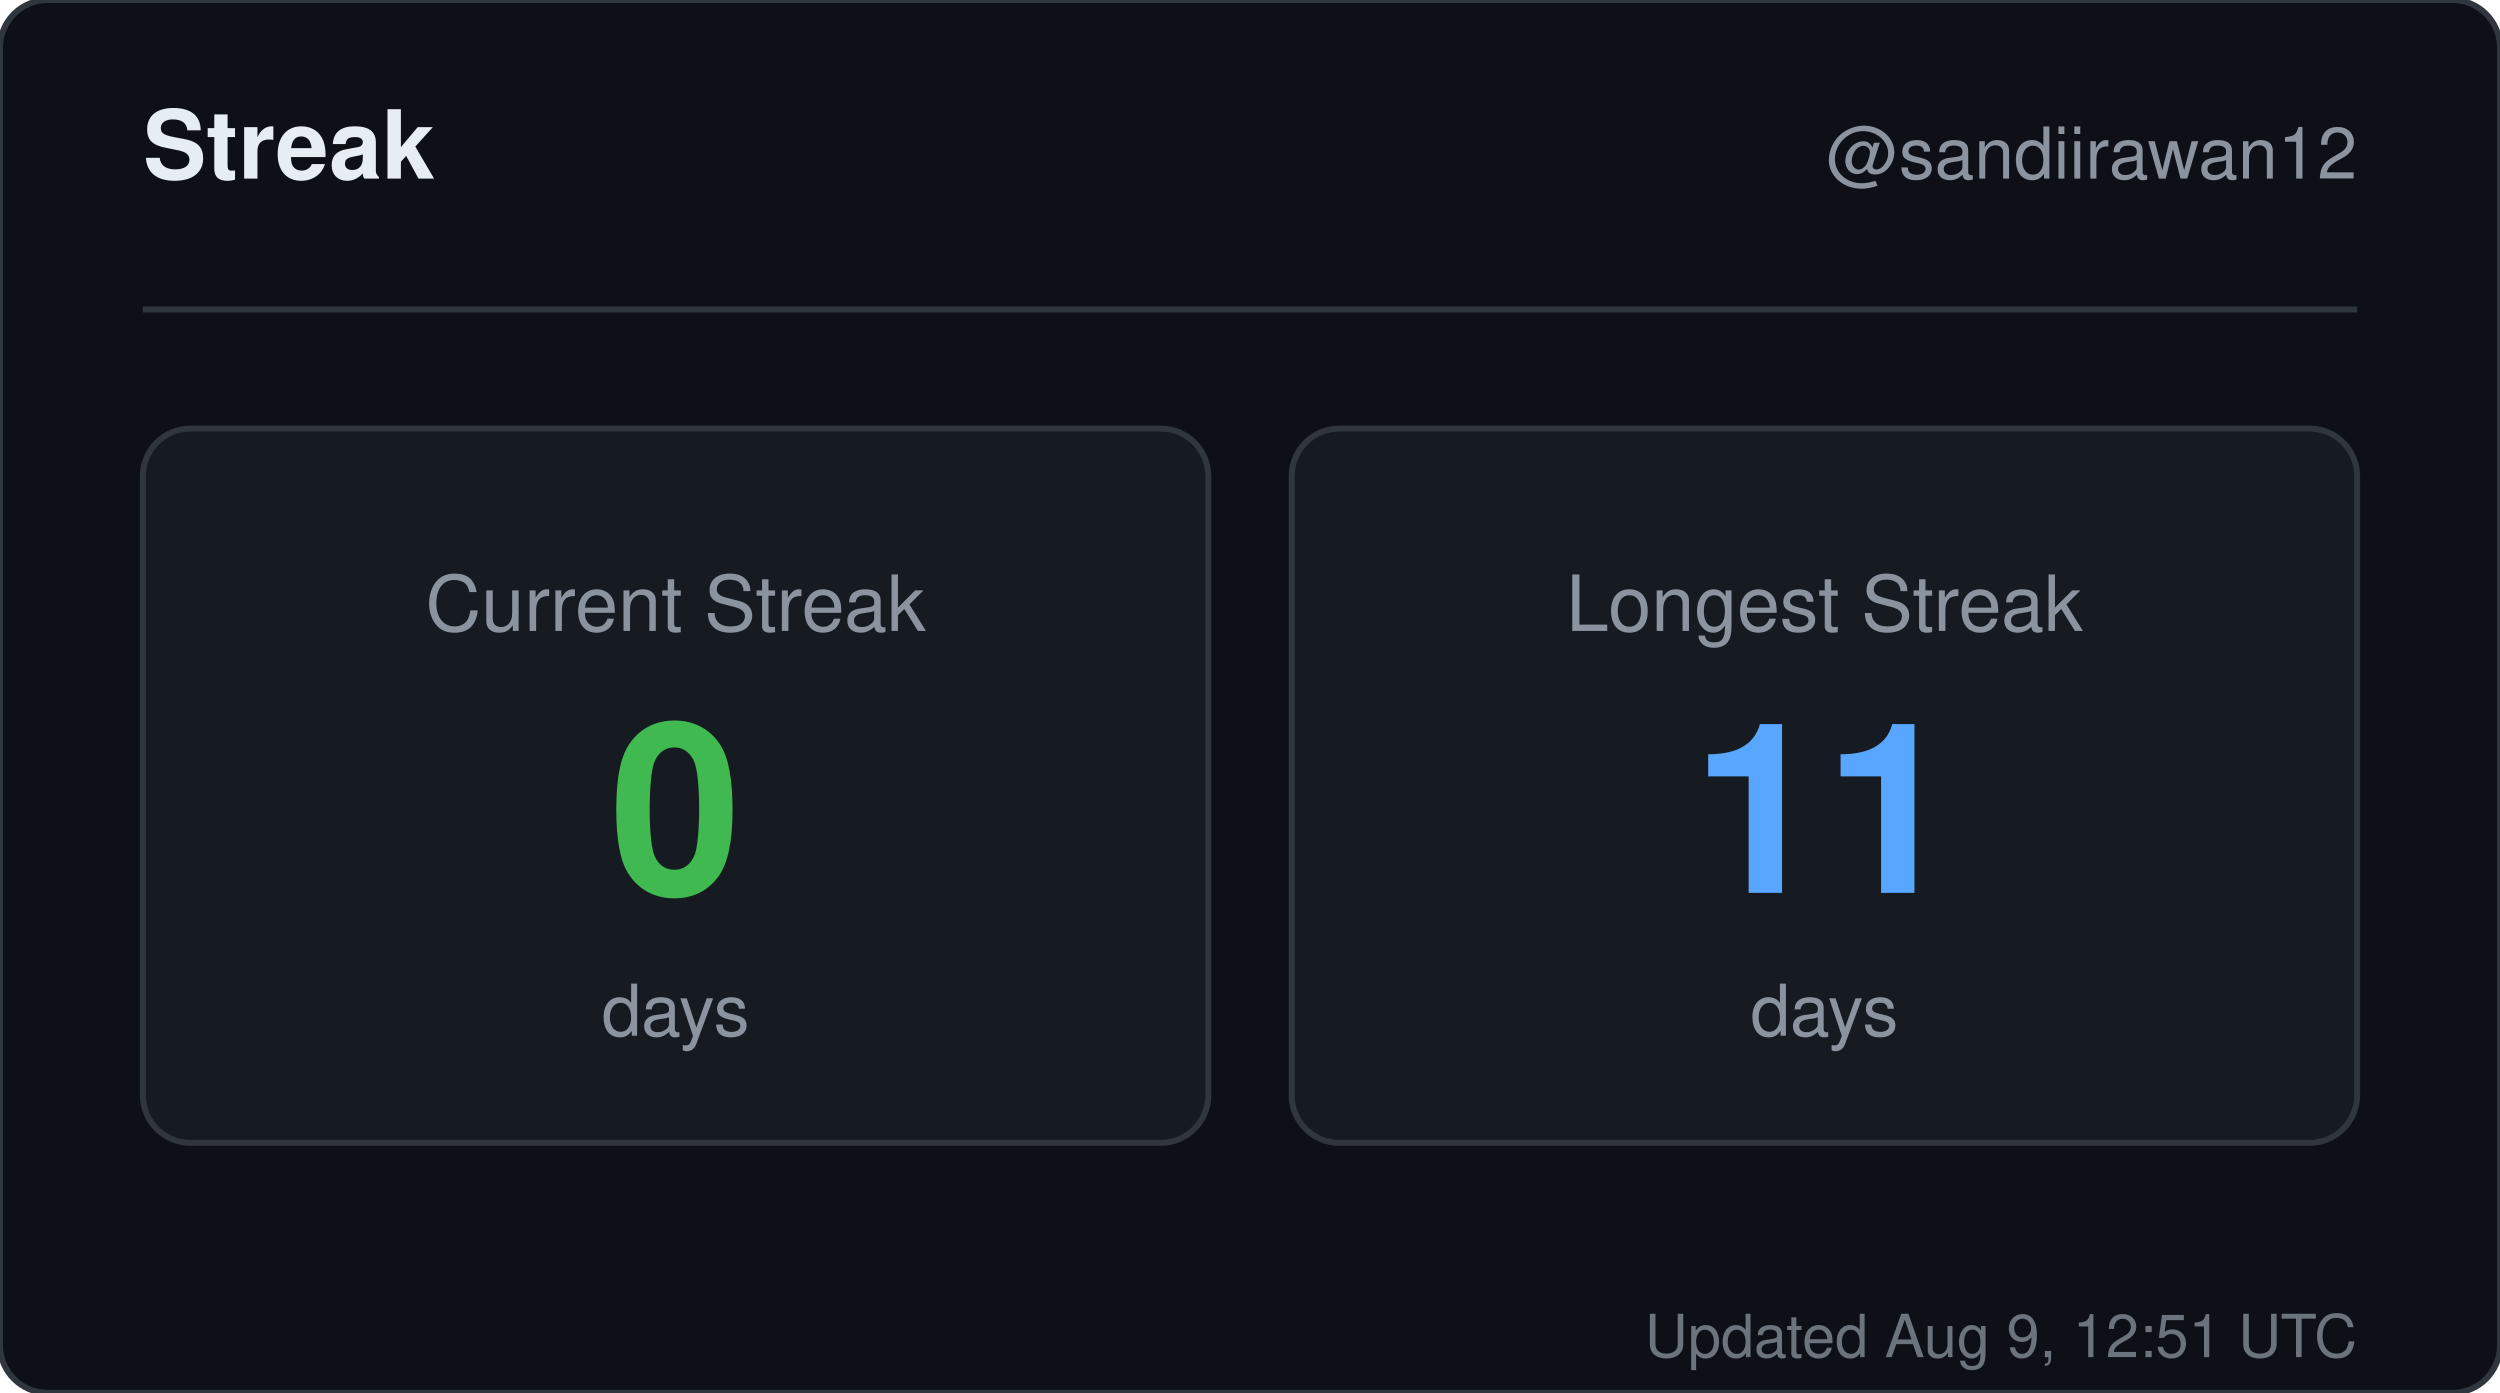
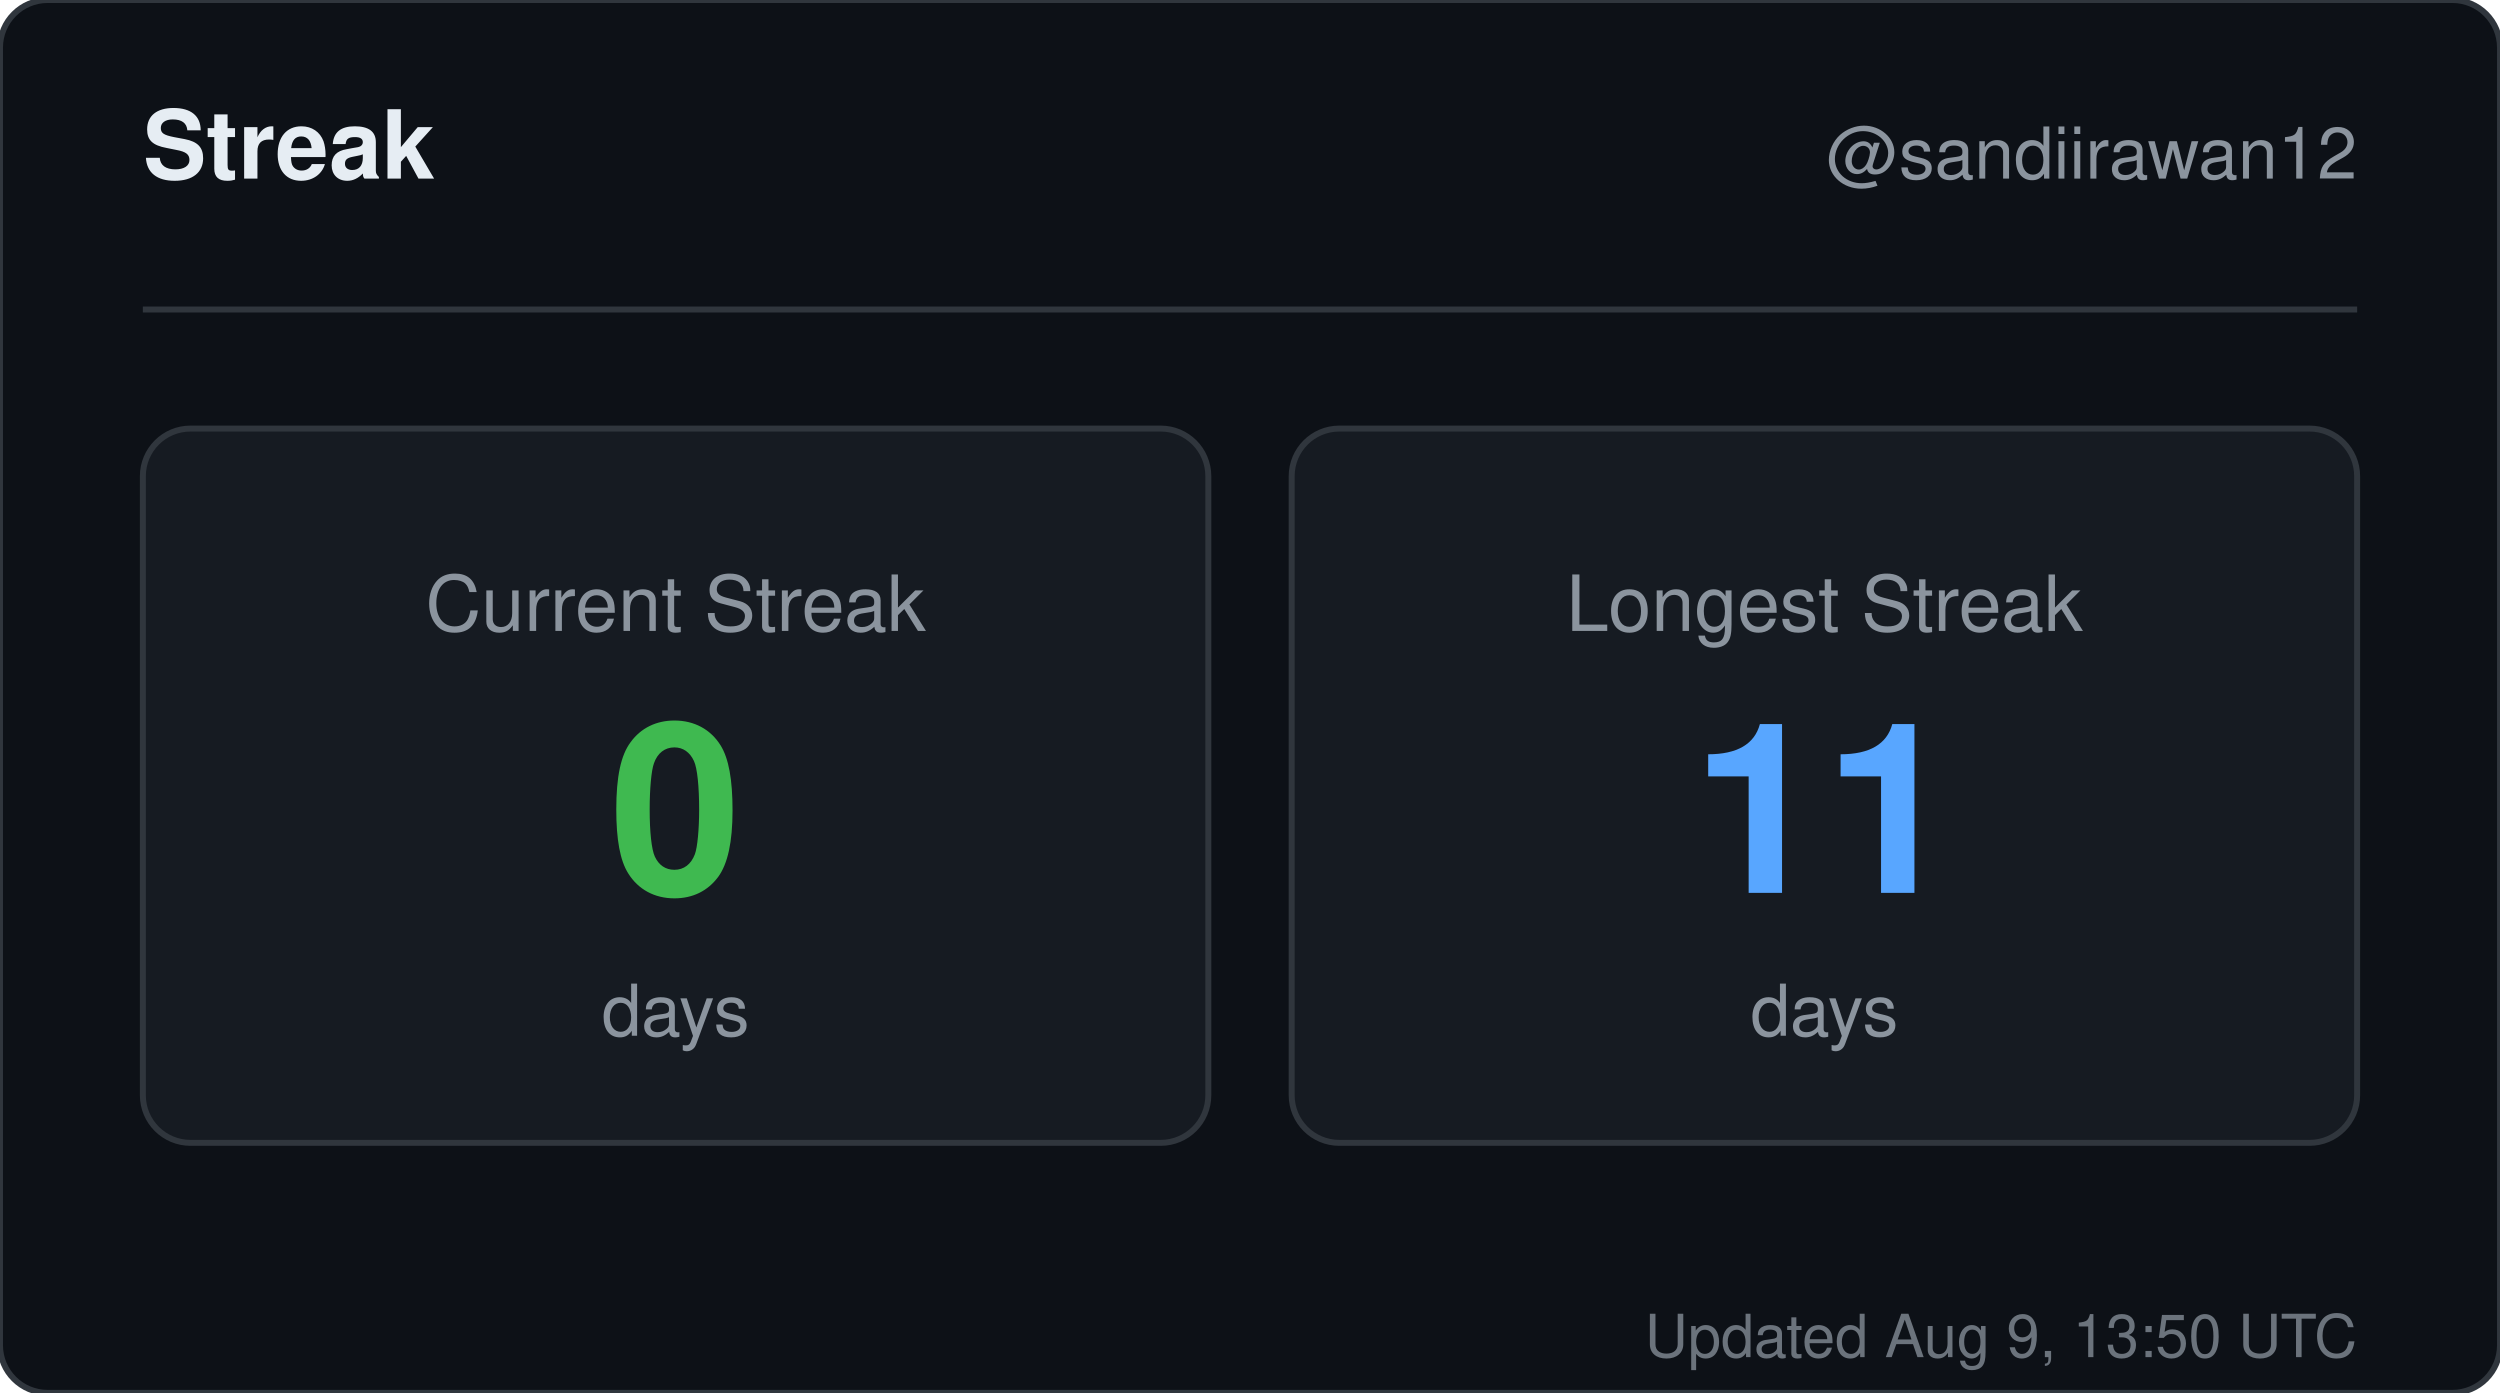
<svg xmlns="http://www.w3.org/2000/svg" width="420" height="234" viewBox="0 0 420 234" role="img" aria-label="Streak for sandiirawan12">
  <rect width="420" height="234" rx="8" fill="#0d1117" stroke="#30363d" />
  <g font-family="-apple-system, BlinkMacSystemFont, Segoe UI, Helvetica, Arial, sans-serif">
    <text x="24" y="30" fill="#e6edf3" font-size="16" font-weight="700">Streak</text>
    <text x="396" y="30" fill="#8b949e" font-size="12" text-anchor="end">@sandiirawan12</text>
    <line x1="24" y1="52" x2="396" y2="52" stroke="#30363d" />
    <rect x="24" y="72" width="179" height="120" rx="8" fill="#161b22" stroke="#30363d" />
    <text x="113.5" y="106" fill="#8b949e" font-size="13" text-anchor="middle">Current Streak</text>
    <text x="113.5" y="150" fill="#3fb950" font-size="40" font-weight="700" text-anchor="middle">0</text>
    <text x="113.5" y="174" fill="#8b949e" font-size="12" text-anchor="middle">days</text>
    <rect x="217" y="72" width="179" height="120" rx="8" fill="#161b22" stroke="#30363d" />
    <text x="306.5" y="106" fill="#8b949e" font-size="13" text-anchor="middle">Longest Streak</text>
    <text x="306.5" y="150" fill="#58a6ff" font-size="40" font-weight="700" text-anchor="middle">11</text>
    <text x="306.5" y="174" fill="#8b949e" font-size="12" text-anchor="middle">days</text>
-     <text x="396" y="228" fill="#8b949e" font-size="10" text-anchor="end" opacity="0.75">Updated Aug 9, 12:51 UTC</text>
+     <text x="396" y="228" fill="#8b949e" font-size="10" text-anchor="end" opacity="0.75">Updated Aug 9, 13:50 UTC</text>
  </g>
</svg>
